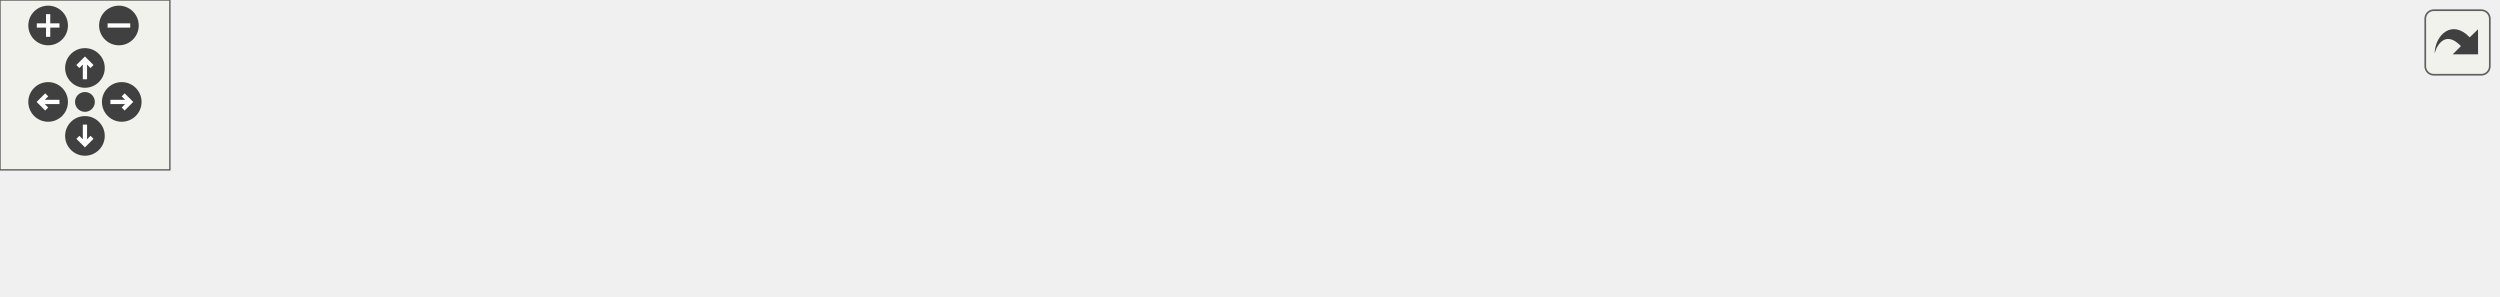
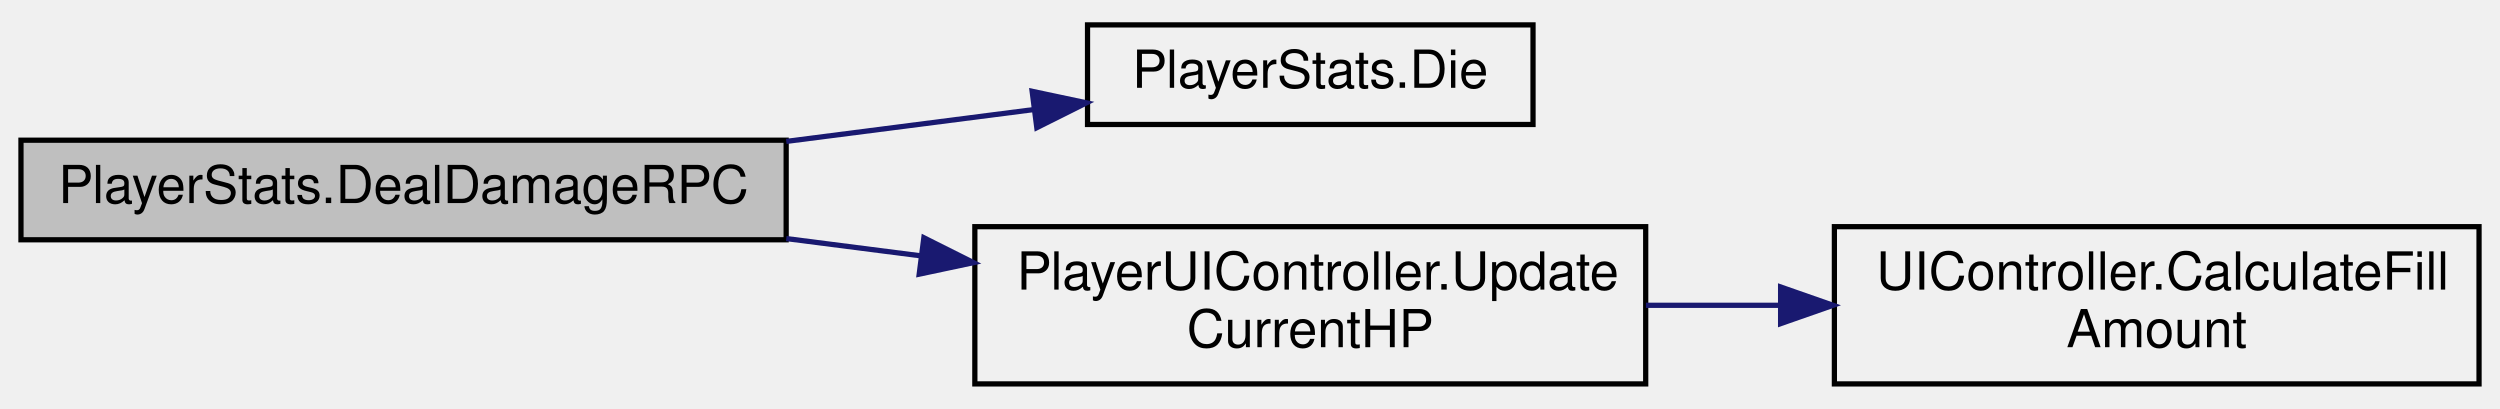
- <svg xmlns="http://www.w3.org/2000/svg" xmlns:xlink="http://www.w3.org/1999/xlink" id="main" version="1.1" xml:space="preserve">
-   <style type="text/css">
- .edge:hover path { stroke: red; }
- .edge:hover polygon { stroke: red; fill: red; }
- </style>
-   <defs>
-     <circle id="rim" cx="0" cy="0" r="7" />
-     <circle id="rim2" cx="0" cy="0" r="3.5" />
-     <g id="zoomPlus">
-       <use xlink:href="#rim" fill="#404040">
-         <set attributeName="fill" to="#808080" begin="zoomplus.mouseover" end="zoomplus.mouseout" />
-       </use>
-       <path d="M-4,0h8M0,-4v8" fill="none" stroke="white" stroke-width="1.5" pointer-events="none" />
-     </g>
-     <g id="zoomMin">
-       <use xlink:href="#rim" fill="#404040">
-         <set attributeName="fill" to="#808080" begin="zoomminus.mouseover" end="zoomminus.mouseout" />
-       </use>
-       <path d="M-4,0h8" fill="none" stroke="white" stroke-width="1.5" pointer-events="none" />
-     </g>
-     <g id="dirArrow">
-       <path fill="none" stroke="white" stroke-width="1.5" d="M0,-3.0v7 M-2.5,-0.5L0,-3.0L2.5,-0.5" />
-     </g>
-     <g id="resetDef">
-       <use xlink:href="#rim2" fill="#404040">
-         <set attributeName="fill" to="#808080" begin="reset.mouseover" end="reset.mouseout" />
-       </use>
-     </g>
-   </defs>
-   <svg id="graph" class="graph">
-     <g id="viewport">
-       <g id="node1" class="node">
-         <g id="a_node1">
-           <a xlink:title=" ">
-             <polygon fill="#bfbfbf" stroke="black" points="0,-6 0,-25 146,-25 146,-6 0,-6" />
-             <text text-anchor="middle" x="73" y="-13" font-family="Helvetica,sans-Serif" font-size="10.00">PlayerStats.DealDamageRPC</text>
-           </a>
-         </g>
-       </g>
-       <g id="node2" class="node">
-         <g id="a_node2">
-           <a xlink:href="class_player_stats.html#a5caca2bd8f676341a2b269aea8a0f1ff" target="_top" xlink:title="Function that implements what is done when this entity dies.">
-             <polygon fill="none" stroke="black" points="182,-25 182,-44 267,-44 267,-25 182,-25" />
-             <text text-anchor="middle" x="224.5" y="-32" font-family="Helvetica,sans-Serif" font-size="10.00">PlayerStats.Die</text>
-           </a>
-         </g>
-       </g>
-       <g id="edge1" class="edge">
-         <path fill="none" stroke="midnightblue" d="M146.12,-24.67C154.73,-25.76 163.39,-26.86 171.63,-27.91" />
-         <polygon fill="midnightblue" stroke="midnightblue" points="171.46,-31.41 181.82,-29.2 172.35,-24.47 171.46,-31.41" />
-       </g>
-       <g id="node5" class="node">
-         <g id="a_node5">
-           <a xlink:href="class_player_u_i_controller.html#aca577b724c1f3f2ed54ad1165a7842c2" target="_top" xlink:title="Sets the current HP value to the Image.">
-             <polygon fill="none" stroke="black" points="595,-0.5 595,-30.5 723,-30.5 723,-0.5 595,-0.5" />
-             <text text-anchor="start" x="603" y="-18.5" font-family="Helvetica,sans-Serif" font-size="10.00">PlayerUIController.Update</text>
-             <text text-anchor="middle" x="659" y="-7.5" font-family="Helvetica,sans-Serif" font-size="10.00">CurrentHP</text>
-           </a>
-         </g>
-       </g>
-       <g id="edge6" class="edge">
-         <path fill="none" stroke="midnightblue" d="M146.2,-15.5C258.06,-15.5 472.08,-15.5 584.64,-15.5" />
-         <polygon fill="midnightblue" stroke="midnightblue" points="584.88,-19 594.88,-15.5 584.88,-12 584.88,-19" />
-       </g>
-       <g id="node3" class="node">
-         <g id="a_node3">
-           <a xlink:href="class_player_stats.html#a27fb46ca044608f34db45eb95ac16b4c" target="_top" xlink:title=" ">
-             <polygon fill="none" stroke="black" points="303,-25 303,-44 413,-44 413,-25 303,-25" />
-             <text text-anchor="middle" x="358" y="-32" font-family="Helvetica,sans-Serif" font-size="10.00">PlayerStats.Respawn</text>
-           </a>
-         </g>
-       </g>
-       <g id="edge2" class="edge">
-         <path fill="none" stroke="midnightblue" d="M267.11,-34.5C275.22,-34.5 283.9,-34.5 292.55,-34.5" />
-         <polygon fill="midnightblue" stroke="midnightblue" points="292.66,-38 302.66,-34.5 292.66,-31 292.66,-38" />
-       </g>
-       <g id="node4" class="node">
-         <g id="a_node4">
-           <a xlink:href="class_player_stats.html#a07cb6a60391d769fea03f1bc3b6927c6" target="_top" xlink:title=" ">
-             <polygon fill="none" stroke="black" points="449,-25 449,-44 559,-44 559,-25 449,-25" />
-             <text text-anchor="middle" x="504" y="-32" font-family="Helvetica,sans-Serif" font-size="10.00">PlayerStats.HealRPC</text>
-           </a>
-         </g>
-       </g>
-       <g id="edge3" class="edge">
-         <path fill="none" stroke="midnightblue" d="M413.03,-34.5C421.31,-34.5 429.94,-34.5 438.42,-34.5" />
-         <polygon fill="midnightblue" stroke="midnightblue" points="438.67,-38 448.67,-34.5 438.67,-31 438.67,-38" />
-       </g>
-       <g id="edge4" class="edge">
-         <path fill="none" stroke="midnightblue" d="M559.37,-27.75C567.65,-26.72 576.3,-25.65 584.89,-24.58" />
-         <polygon fill="midnightblue" stroke="midnightblue" points="585.43,-28.04 594.92,-23.33 584.57,-21.09 585.43,-28.04" />
-       </g>
-       <g id="node6" class="node">
-         <g id="a_node6">
-           <a xlink:href="class_u_i_controller.html#a7d7833a7840917741dbc8c4a83dbe918" target="_top" xlink:title="Calculates the actual normalized fill amount for the image.">
-             <polygon fill="none" stroke="black" points="759,-0.5 759,-30.5 882,-30.5 882,-0.5 759,-0.5" />
-             <text text-anchor="start" x="767" y="-18.5" font-family="Helvetica,sans-Serif" font-size="10.00">UIController.CalculateFill</text>
-             <text text-anchor="middle" x="820.5" y="-7.5" font-family="Helvetica,sans-Serif" font-size="10.00">Amount</text>
-           </a>
-         </g>
-       </g>
-       <g id="edge5" class="edge">
-         <path fill="none" stroke="midnightblue" d="M723.04,-15.5C731.4,-15.5 740.01,-15.5 748.49,-15.5" />
-         <polygon fill="midnightblue" stroke="midnightblue" points="748.74,-19 758.74,-15.5 748.74,-12 748.74,-19" />
+ <svg xmlns="http://www.w3.org/2000/svg" xmlns:xlink="http://www.w3.org/1999/xlink" width="477pt" height="78pt" viewBox="0.00 0.00 477.00 77.50">
+   <g id="graph0" class="graph" transform="scale(1 1) rotate(0) translate(4 73.5)">
+     <g id="node1" class="node">
+       <g id="a_node1">
+         <a xlink:title=" ">
+           <polygon fill="#bfbfbf" stroke="black" points="0,-28 0,-47 146,-47 146,-28 0,-28" />
+           <text text-anchor="middle" x="73" y="-35" font-family="Helvetica,sans-Serif" font-size="10.00">PlayerStats.DealDamageRPC</text>
+         </a>
      </g>
    </g>
-   </svg>
-   <g id="navigator" transform="translate(0 0)" fill="#404254">
-     <rect fill="#f2f5e9" fill-opacity="0.5" stroke="#606060" stroke-width=".5" x="0" y="0" width="60" height="60" />
-     <use id="zoomplus" xlink:href="#zoomPlus" x="17" y="9" />
-     <use id="zoomminus" xlink:href="#zoomMin" x="42" y="9" />
-     <use id="reset" xlink:href="#resetDef" x="30" y="36" />
-     <g id="arrowUp" xlink:href="#dirArrow" transform="translate(30 24)">
-       <use xlink:href="#rim" fill="#404040">
-         <set attributeName="fill" to="#808080" begin="arrowUp.mouseover" end="arrowUp.mouseout" />
-       </use>
-       <path fill="none" stroke="white" stroke-width="1.5" d="M0,-3.0v7 M-2.5,-0.5L0,-3.0L2.5,-0.5" />
+     <g id="node2" class="node">
+       <g id="a_node2">
+         <a xlink:href="class_player_stats.html#a5caca2bd8f676341a2b269aea8a0f1ff" target="_top" xlink:title="Function that implements what is done when this entity dies.">
+           <polygon fill="none" stroke="black" points="203.5,-50 203.5,-69 288.5,-69 288.5,-50 203.5,-50" />
+           <text text-anchor="middle" x="246" y="-57" font-family="Helvetica,sans-Serif" font-size="10.00">PlayerStats.Die</text>
+         </a>
+       </g>
    </g>
-     <g id="arrowRight" xlink:href="#dirArrow" transform="rotate(90) translate(36 -43)">
-       <use xlink:href="#rim" fill="#404040">
-         <set attributeName="fill" to="#808080" begin="arrowRight.mouseover" end="arrowRight.mouseout" />
-       </use>
-       <path fill="none" stroke="white" stroke-width="1.5" d="M0,-3.0v7 M-2.5,-0.5L0,-3.0L2.5,-0.5" />
+     <g id="edge1" class="edge">
+       <path fill="none" stroke="midnightblue" d="M146.02,-46.77C161.89,-48.81 178.4,-50.93 193.28,-52.85" />
+       <polygon fill="midnightblue" stroke="midnightblue" points="192.93,-56.33 203.29,-54.13 193.82,-49.39 192.93,-56.33" />
    </g>
-     <g id="arrowDown" xlink:href="#dirArrow" transform="rotate(180) translate(-30 -48)">
-       <use xlink:href="#rim" fill="#404040">
-         <set attributeName="fill" to="#808080" begin="arrowDown.mouseover" end="arrowDown.mouseout" />
-       </use>
-       <path fill="none" stroke="white" stroke-width="1.5" d="M0,-3.0v7 M-2.5,-0.5L0,-3.0L2.5,-0.5" />
+     <g id="node3" class="node">
+       <g id="a_node3">
+         <a xlink:href="class_player_u_i_controller.html#aca577b724c1f3f2ed54ad1165a7842c2" target="_top" xlink:title="Sets the current HP value to the Image.">
+           <polygon fill="none" stroke="black" points="182,-0.5 182,-30.5 310,-30.5 310,-0.5 182,-0.5" />
+           <text text-anchor="start" x="190" y="-18.5" font-family="Helvetica,sans-Serif" font-size="10.00">PlayerUIController.Update</text>
+           <text text-anchor="middle" x="246" y="-7.5" font-family="Helvetica,sans-Serif" font-size="10.00">CurrentHP</text>
+         </a>
+       </g>
    </g>
-     <g id="arrowLeft" xlink:href="#dirArrow" transform="rotate(270) translate(-36 17)">
-       <use xlink:href="#rim" fill="#404040">
-         <set attributeName="fill" to="#808080" begin="arrowLeft.mouseover" end="arrowLeft.mouseout" />
-       </use>
-       <path fill="none" stroke="white" stroke-width="1.5" d="M0,-3.0v7 M-2.5,-0.5L0,-3.0L2.5,-0.5" />
+     <g id="edge2" class="edge">
+       <path fill="none" stroke="midnightblue" d="M146.02,-28.23C154.55,-27.14 163.26,-26.02 171.81,-24.92" />
+       <polygon fill="midnightblue" stroke="midnightblue" points="172.27,-28.39 181.74,-23.64 171.38,-21.44 172.27,-28.39" />
+     </g>
+     <g id="node4" class="node">
+       <g id="a_node4">
+         <a xlink:href="class_u_i_controller.html#a7d7833a7840917741dbc8c4a83dbe918" target="_top" xlink:title="Calculates the actual normalized fill amount for the image.">
+           <polygon fill="none" stroke="black" points="346,-0.5 346,-30.5 469,-30.5 469,-0.5 346,-0.5" />
+           <text text-anchor="start" x="354" y="-18.5" font-family="Helvetica,sans-Serif" font-size="10.00">UIController.CalculateFill</text>
+           <text text-anchor="middle" x="407.5" y="-7.5" font-family="Helvetica,sans-Serif" font-size="10.00">Amount</text>
+         </a>
+       </g>
+     </g>
+     <g id="edge3" class="edge">
+       <path fill="none" stroke="midnightblue" d="M310.04,-15.5C318.4,-15.5 327.01,-15.5 335.49,-15.5" />
+       <polygon fill="midnightblue" stroke="midnightblue" points="335.74,-19 345.74,-15.5 335.74,-12 335.74,-19" />
    </g>
  </g>
-   <svg viewBox="0 0 15 15" width="100%" height="30px" preserveAspectRatio="xMaxYMin meet">
-     <g id="arrow_out" transform="scale(0.3 0.3)">
-       <a xlink:href="class_player_stats_a6542a649dfb0cccc9fe329c83024e3ed_cgraph_org.svg" target="_base">
-         <rect id="button" ry="5" rx="5" y="6" x="6" height="38" width="38" fill="#f2f5e9" fill-opacity="0.5" stroke="#606060" stroke-width="1.0" />
-         <path id="arrow" d="M 11.5,31.437 C 11.94,20.098 22.043,11.323 32.159,21.979 L 37.069,17.246 C 37.069,17.246 37.088,32 37.088,32 L 22.16,31.978 C 22.16,31.978 26.998,27.14 26.998,27.14 C 18.529,18.264 13.292,25.23 11.5,31.437 z" style="fill:#404040;" />
-       </a>
-     </g>
-   </svg>
</svg>
